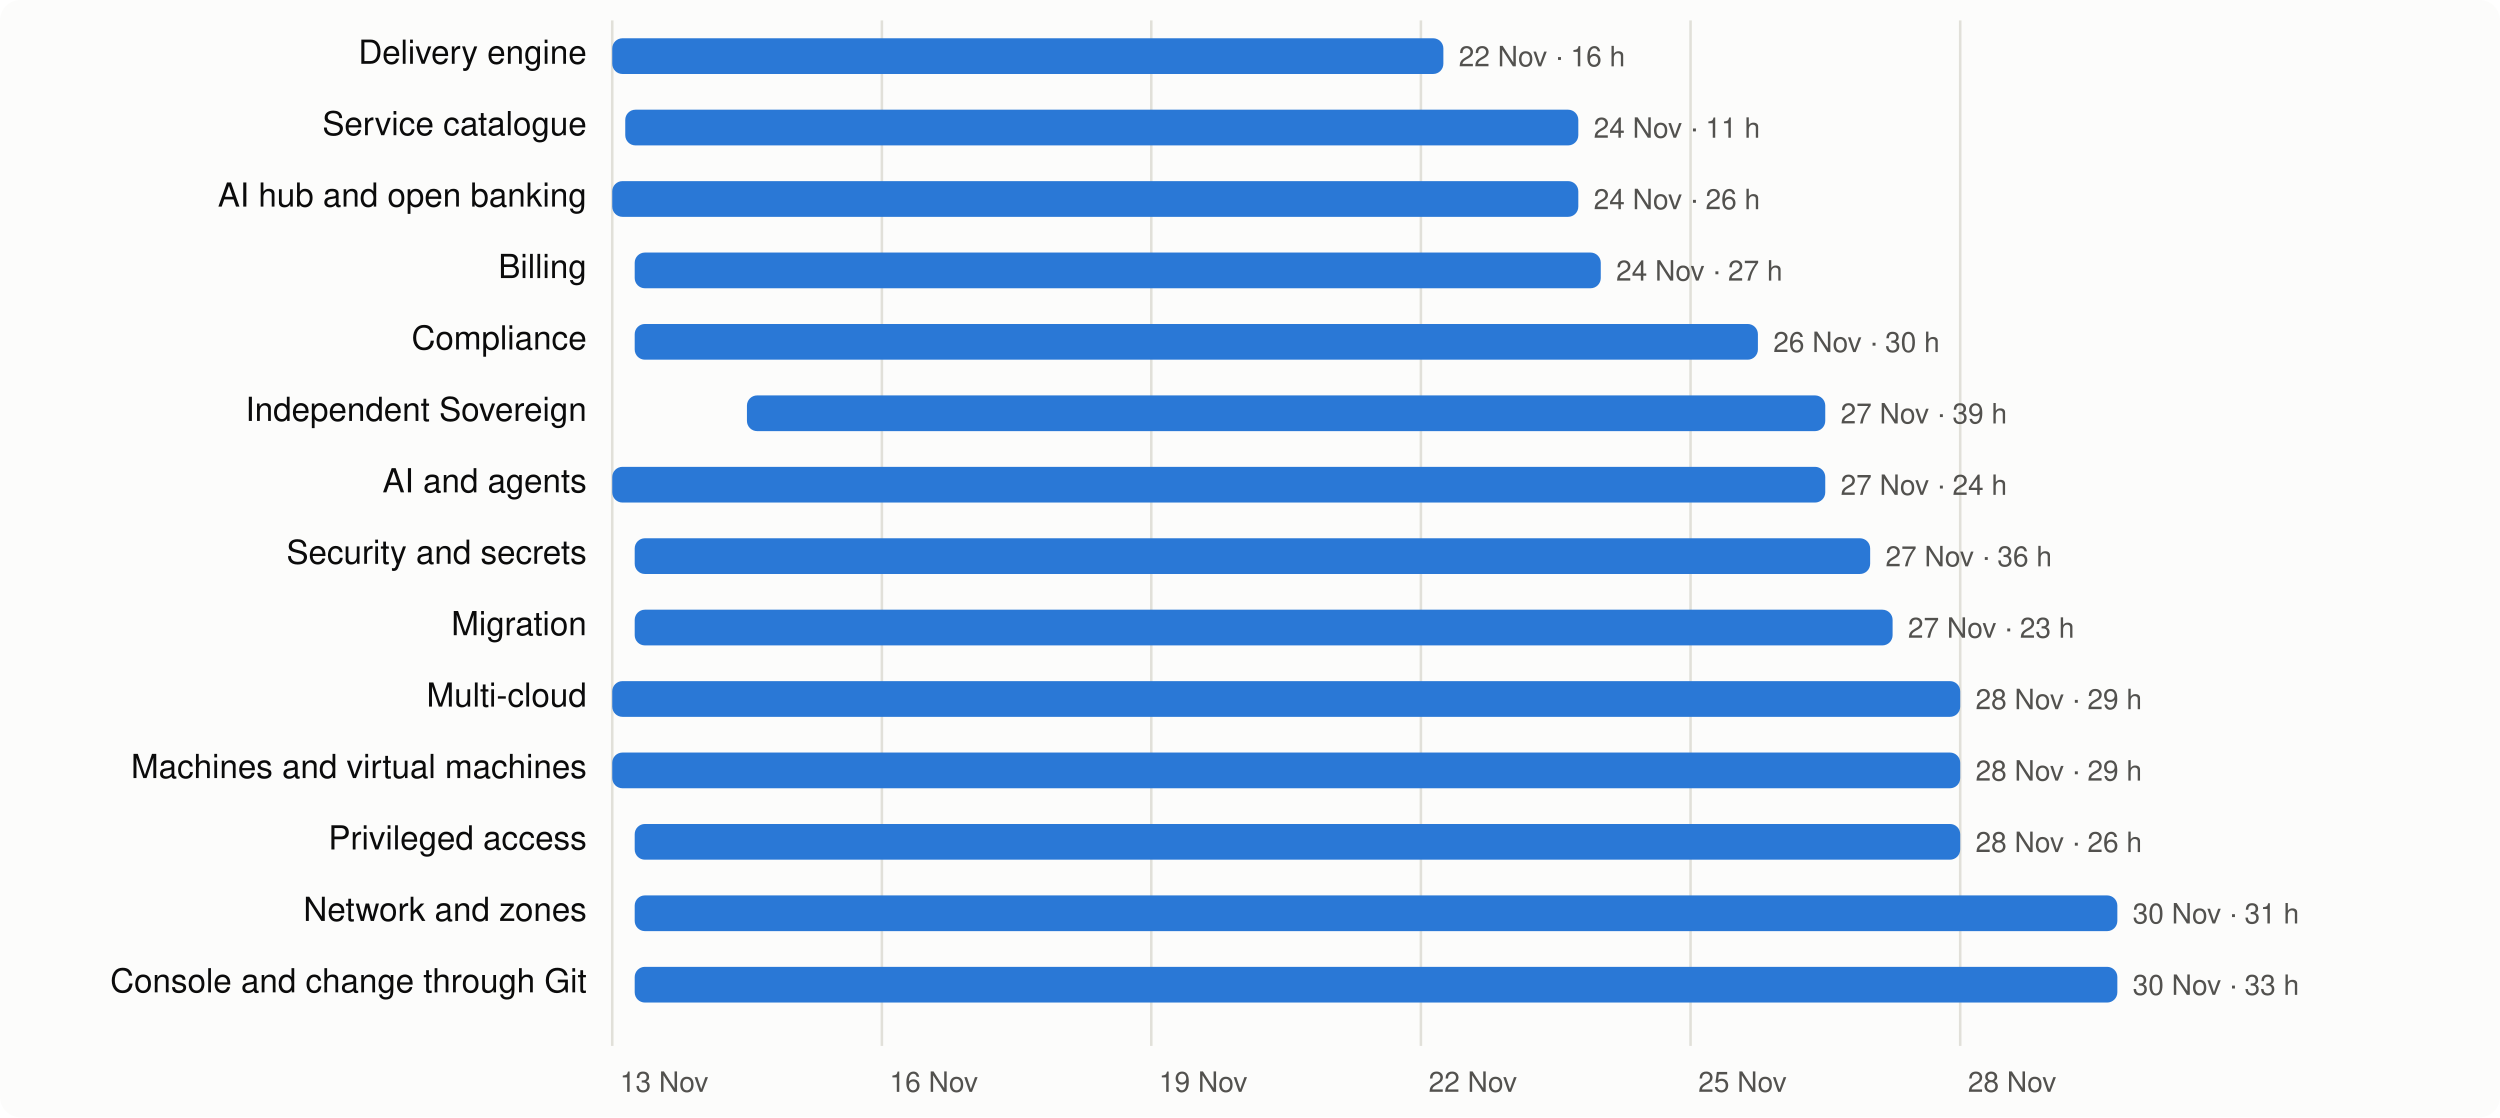
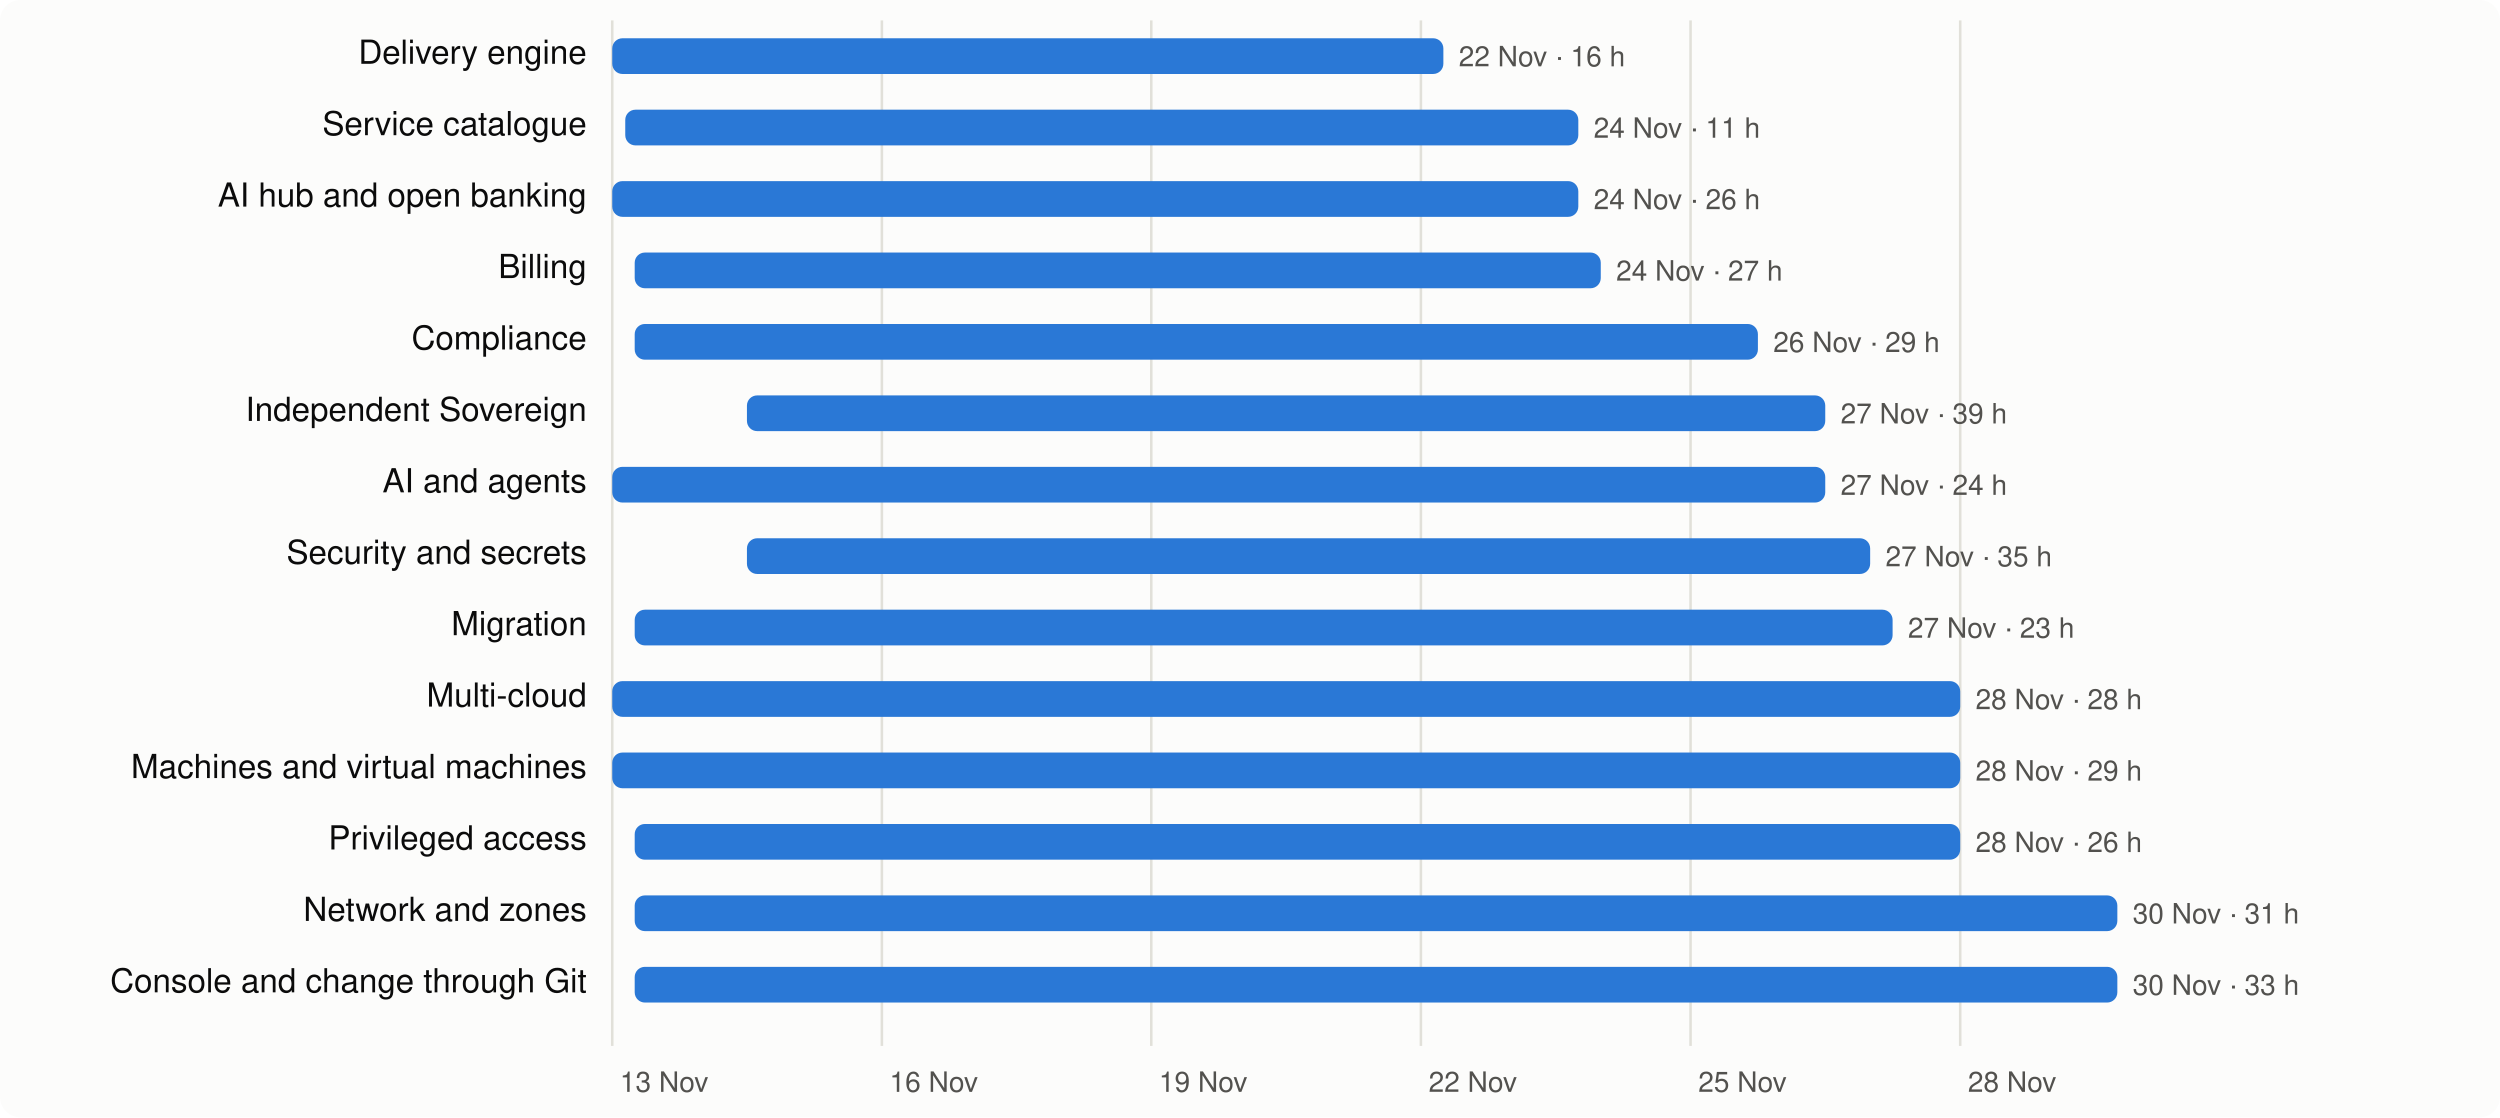
<svg xmlns="http://www.w3.org/2000/svg" viewBox="0 0 980 438" width="980" height="438" font-family="system-ui,-apple-system,Segoe UI,Helvetica,Arial,sans-serif" font-size="13">
  <rect width="980" height="438" rx="8" fill="#fcfcfb" />
  <line x1="240.0" x2="240.0" y1="8" y2="410" stroke="#e1e0d9" />
  <text x="243.0" y="428" fill="#52514e" font-size="11">13 Nov</text>
  <line x1="345.7" x2="345.7" y1="8" y2="410" stroke="#e1e0d9" />
  <text x="348.7" y="428" fill="#52514e" font-size="11">16 Nov</text>
  <line x1="451.3" x2="451.3" y1="8" y2="410" stroke="#e1e0d9" />
  <text x="454.3" y="428" fill="#52514e" font-size="11">19 Nov</text>
  <line x1="557.0" x2="557.0" y1="8" y2="410" stroke="#e1e0d9" />
  <text x="560.0" y="428" fill="#52514e" font-size="11">22 Nov</text>
  <line x1="662.7" x2="662.7" y1="8" y2="410" stroke="#e1e0d9" />
  <text x="665.7" y="428" fill="#52514e" font-size="11">25 Nov</text>
  <line x1="768.4" x2="768.4" y1="8" y2="410" stroke="#e1e0d9" />
  <text x="771.4" y="428" fill="#52514e" font-size="11">28 Nov</text>
  <text x="230" y="25" text-anchor="end" fill="#0b0b0b">Delivery engine</text>
  <rect x="240.0" y="15" width="325.8" height="14" rx="4" fill="#2a78d6" />
  <text x="571.8" y="26" fill="#52514e" font-size="11">22 Nov · 16 h</text>
  <text x="230" y="53" text-anchor="end" fill="#0b0b0b">Service catalogue</text>
  <rect x="245.1" y="43" width="373.6" height="14" rx="4" fill="#2a78d6" />
  <text x="624.7" y="54" fill="#52514e" font-size="11">24 Nov · 11 h</text>
  <text x="230" y="81" text-anchor="end" fill="#0b0b0b">AI hub and open banking</text>
  <rect x="240.0" y="71" width="378.7" height="14" rx="4" fill="#2a78d6" />
  <text x="624.7" y="82" fill="#52514e" font-size="11">24 Nov · 26 h</text>
  <text x="230" y="109" text-anchor="end" fill="#0b0b0b">Billing</text>
  <rect x="248.8" y="99" width="378.7" height="14" rx="4" fill="#2a78d6" />
  <text x="633.5" y="110" fill="#52514e" font-size="11">24 Nov · 27 h</text>
  <text x="230" y="137" text-anchor="end" fill="#0b0b0b">Compliance</text>
  <rect x="248.8" y="127" width="440.3" height="14" rx="4" fill="#2a78d6" />
-   <text x="695.1" y="138" fill="#52514e" font-size="11">26 Nov · 30 h</text>
+   <text x="695.1" y="138" fill="#52514e" font-size="11">26 Nov · 29 h</text>
  <text x="230" y="165" text-anchor="end" fill="#0b0b0b">Independent Sovereign</text>
  <rect x="292.8" y="155" width="422.7" height="14" rx="4" fill="#2a78d6" />
  <text x="721.5" y="166" fill="#52514e" font-size="11">27 Nov · 39 h</text>
  <text x="230" y="193" text-anchor="end" fill="#0b0b0b">AI and agents</text>
  <rect x="240.0" y="183" width="475.5" height="14" rx="4" fill="#2a78d6" />
  <text x="721.5" y="194" fill="#52514e" font-size="11">27 Nov · 24 h</text>
  <text x="230" y="221" text-anchor="end" fill="#0b0b0b">Security and secrets</text>
-   <rect x="248.8" y="211" width="484.3" height="14" rx="4" fill="#2a78d6" />
-   <text x="739.1" y="222" fill="#52514e" font-size="11">27 Nov · 36 h</text>
+   <rect x="292.8" y="211" width="440.3" height="14" rx="4" fill="#2a78d6" />
+   <text x="739.1" y="222" fill="#52514e" font-size="11">27 Nov · 35 h</text>
  <text x="230" y="249" text-anchor="end" fill="#0b0b0b">Migration</text>
  <rect x="248.8" y="239" width="493.1" height="14" rx="4" fill="#2a78d6" />
  <text x="747.9" y="250" fill="#52514e" font-size="11">27 Nov · 23 h</text>
  <text x="230" y="277" text-anchor="end" fill="#0b0b0b">Multi-cloud</text>
  <rect x="240.0" y="267" width="528.4" height="14" rx="4" fill="#2a78d6" />
-   <text x="774.4" y="278" fill="#52514e" font-size="11">28 Nov · 29 h</text>
+   <text x="774.4" y="278" fill="#52514e" font-size="11">28 Nov · 28 h</text>
  <text x="230" y="305" text-anchor="end" fill="#0b0b0b">Machines and virtual machines</text>
  <rect x="240.0" y="295" width="528.4" height="14" rx="4" fill="#2a78d6" />
  <text x="774.4" y="306" fill="#52514e" font-size="11">28 Nov · 29 h</text>
  <text x="230" y="333" text-anchor="end" fill="#0b0b0b">Privileged access</text>
  <rect x="248.8" y="323" width="519.6" height="14" rx="4" fill="#2a78d6" />
  <text x="774.4" y="334" fill="#52514e" font-size="11">28 Nov · 26 h</text>
  <text x="230" y="361" text-anchor="end" fill="#0b0b0b">Network and zones</text>
  <rect x="248.8" y="351" width="581.2" height="14" rx="4" fill="#2a78d6" />
  <text x="836.0" y="362" fill="#52514e" font-size="11">30 Nov · 31 h</text>
  <text x="230" y="389" text-anchor="end" fill="#0b0b0b">Console and change through Git</text>
  <rect x="248.8" y="379" width="581.2" height="14" rx="4" fill="#2a78d6" />
  <text x="836.0" y="390" fill="#52514e" font-size="11">30 Nov · 33 h</text>
</svg>
